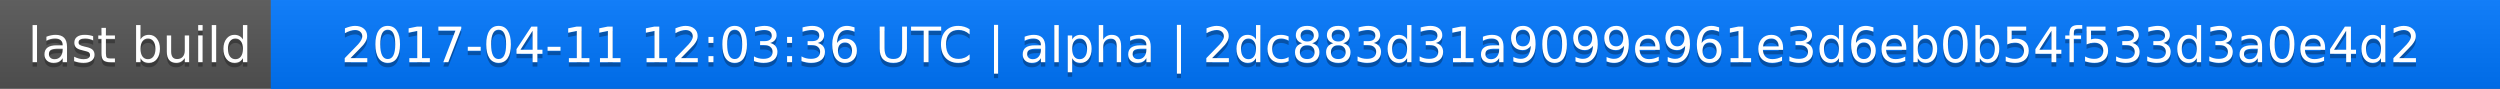
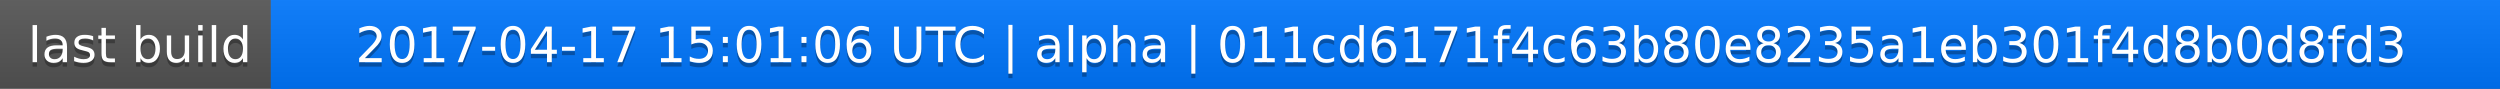
<svg xmlns="http://www.w3.org/2000/svg" width="563" height="20">
  <linearGradient id="a" x2="0" y2="100%">
    <stop offset="0" stop-color="#bbb" stop-opacity=".1" />
    <stop offset="1" stop-opacity=".1" />
  </linearGradient>
  <rect rx="0" width="563" height="20" fill="#555" />
  <rect rx="0" x="61" width="502" height="20" fill="#07f" />
  <path fill="#07f" d="M61 0h4v20h-4z" />
  <rect rx="0" width="563" height="20" fill="url(#a)" />
  <g fill="#fff" text-anchor="middle" font-family="DejaVu Sans,Verdana,Geneva,sans-serif" font-size="11">
    <text x="31.5" y="15" fill="#010101" fill-opacity=".3">last build</text>
    <text x="31.5" y="14">last build</text>
-     <text x="311" y="15" fill="#010101" fill-opacity=".3">2017-04-11 12:03:36 UTC | alpha | 2dc883d31a9099e961e3d6eb0b54f533d3a0e4d2</text>
-     <text x="311" y="14">2017-04-11 12:03:36 UTC | alpha | 2dc883d31a9099e961e3d6eb0b54f533d3a0e4d2</text>
+     <text x="311" y="15" fill="#010101" fill-opacity=".3">2017-04-17 15:01:06 UTC | alpha | 011cd6171f4c63b80e8235a1eb301f4d8b0d8fd3</text>
+     <text x="311" y="14">2017-04-17 15:01:06 UTC | alpha | 011cd6171f4c63b80e8235a1eb301f4d8b0d8fd3</text>
  </g>
</svg>
